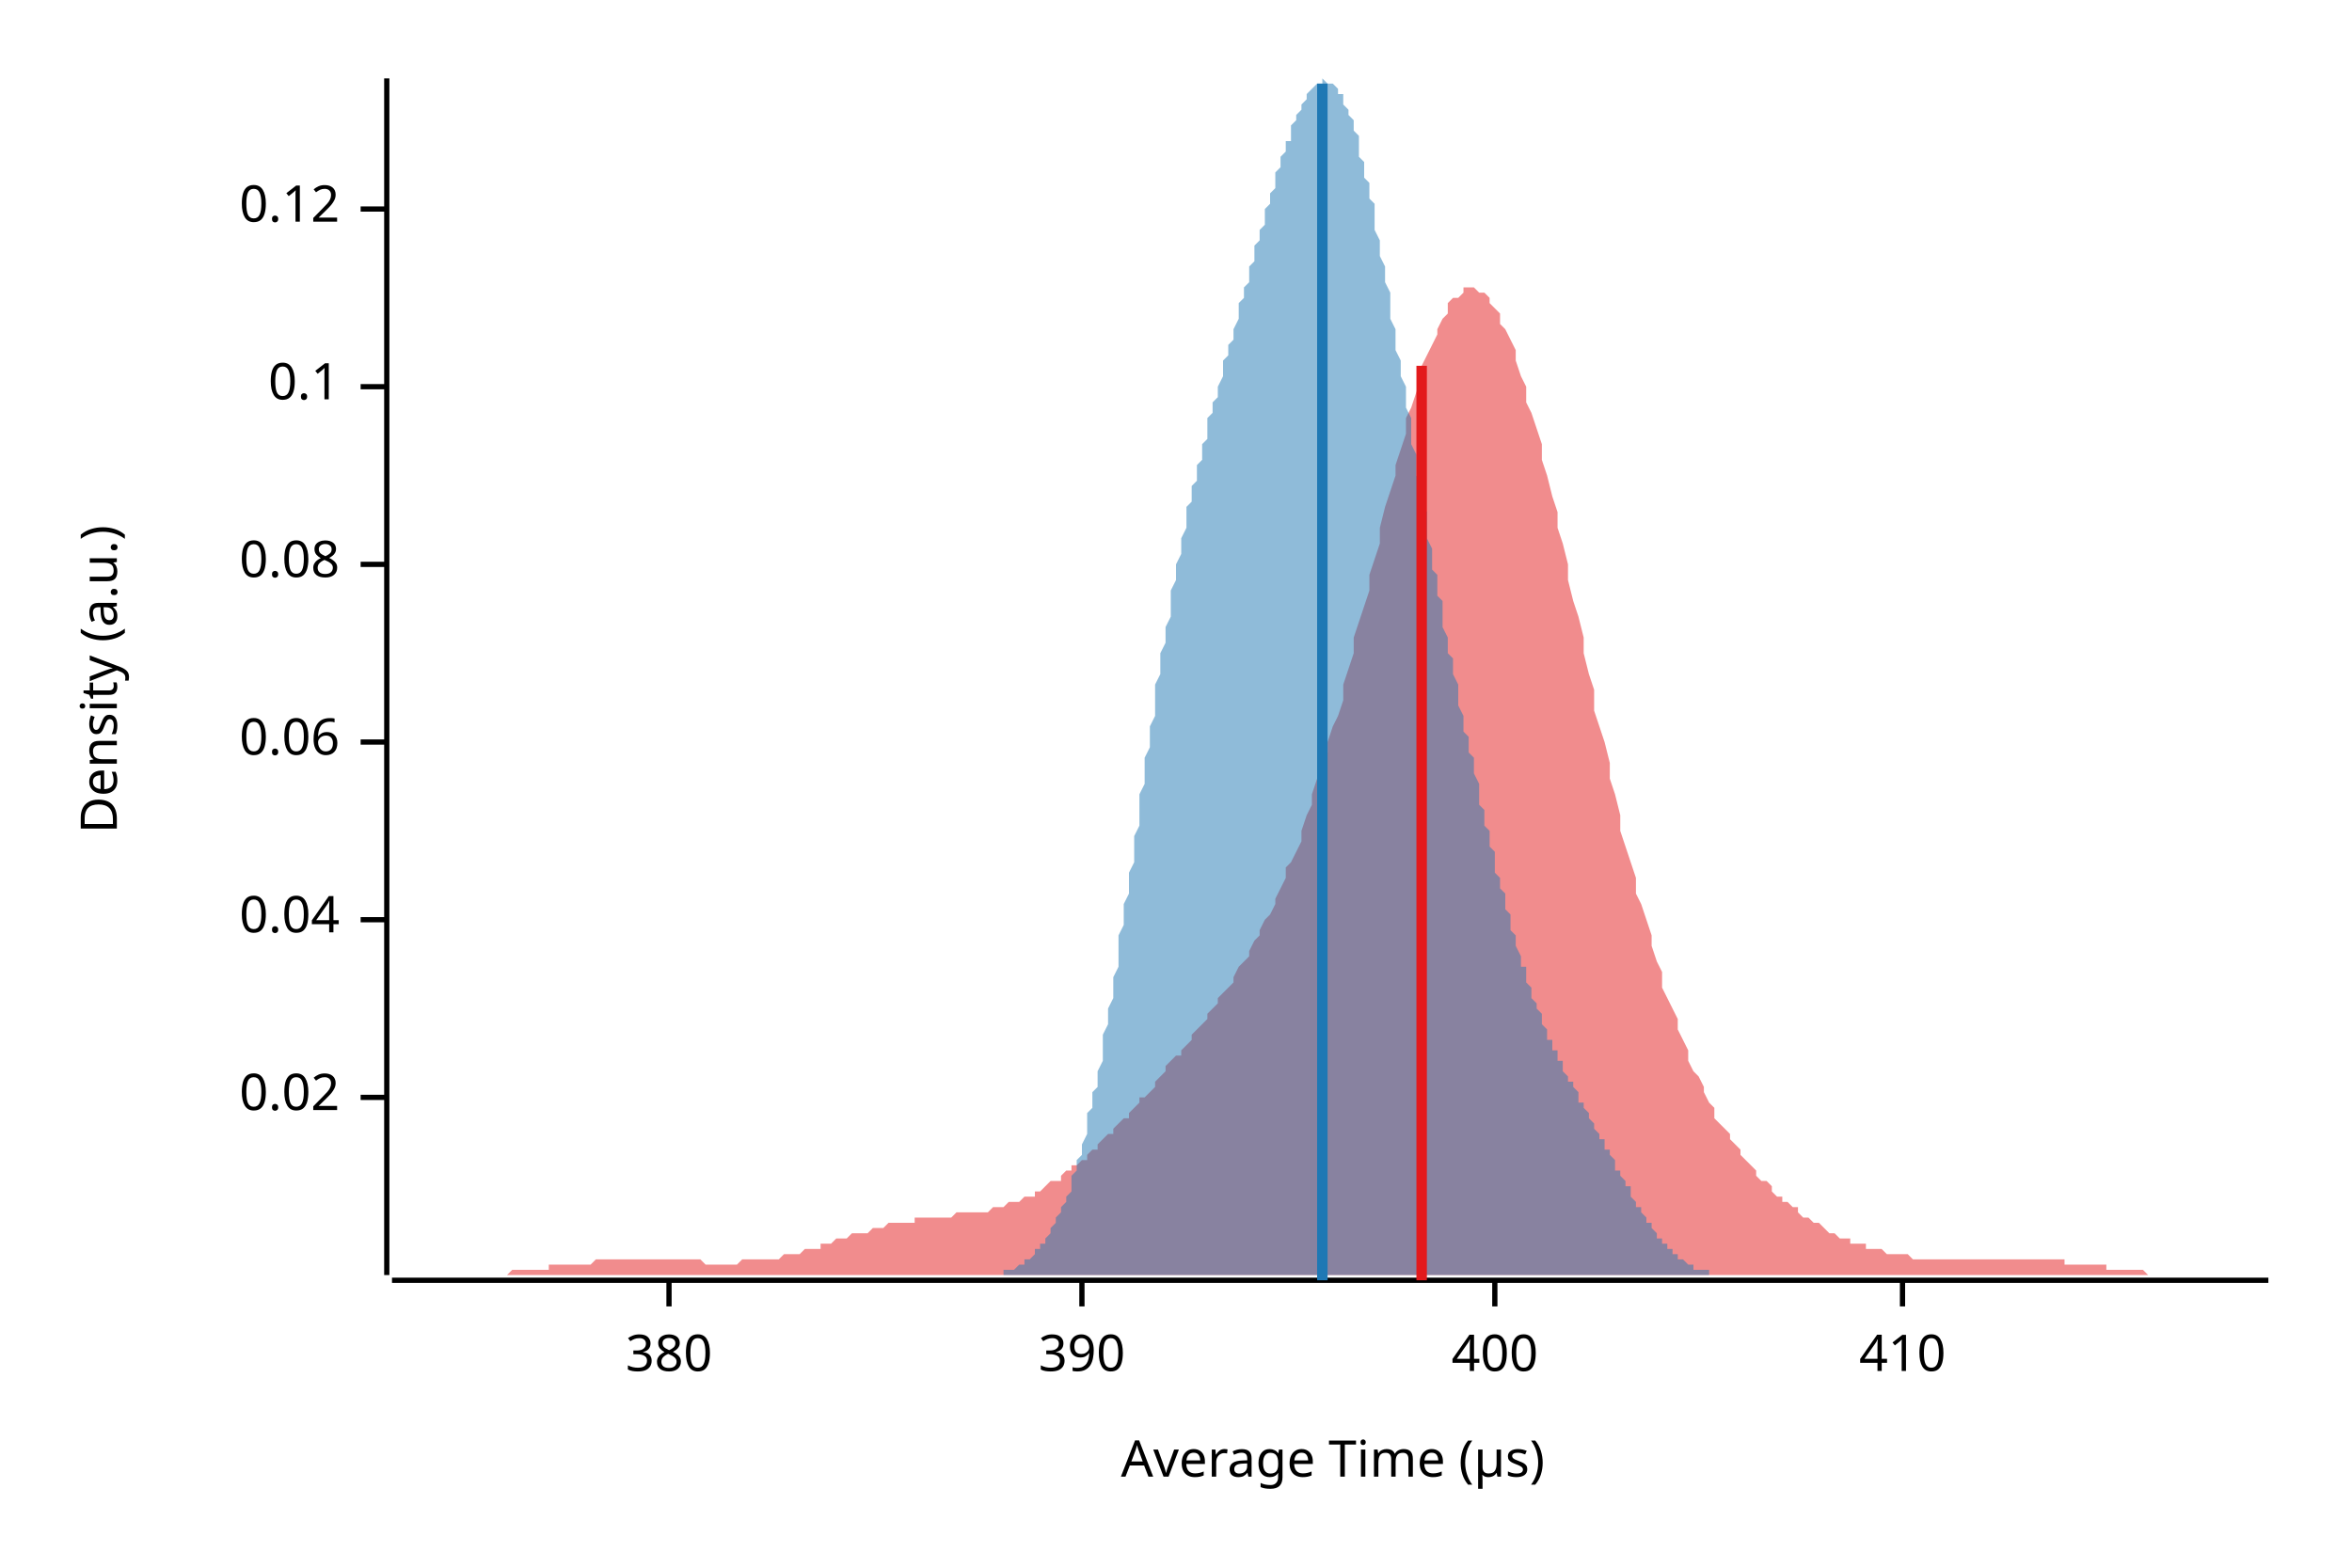
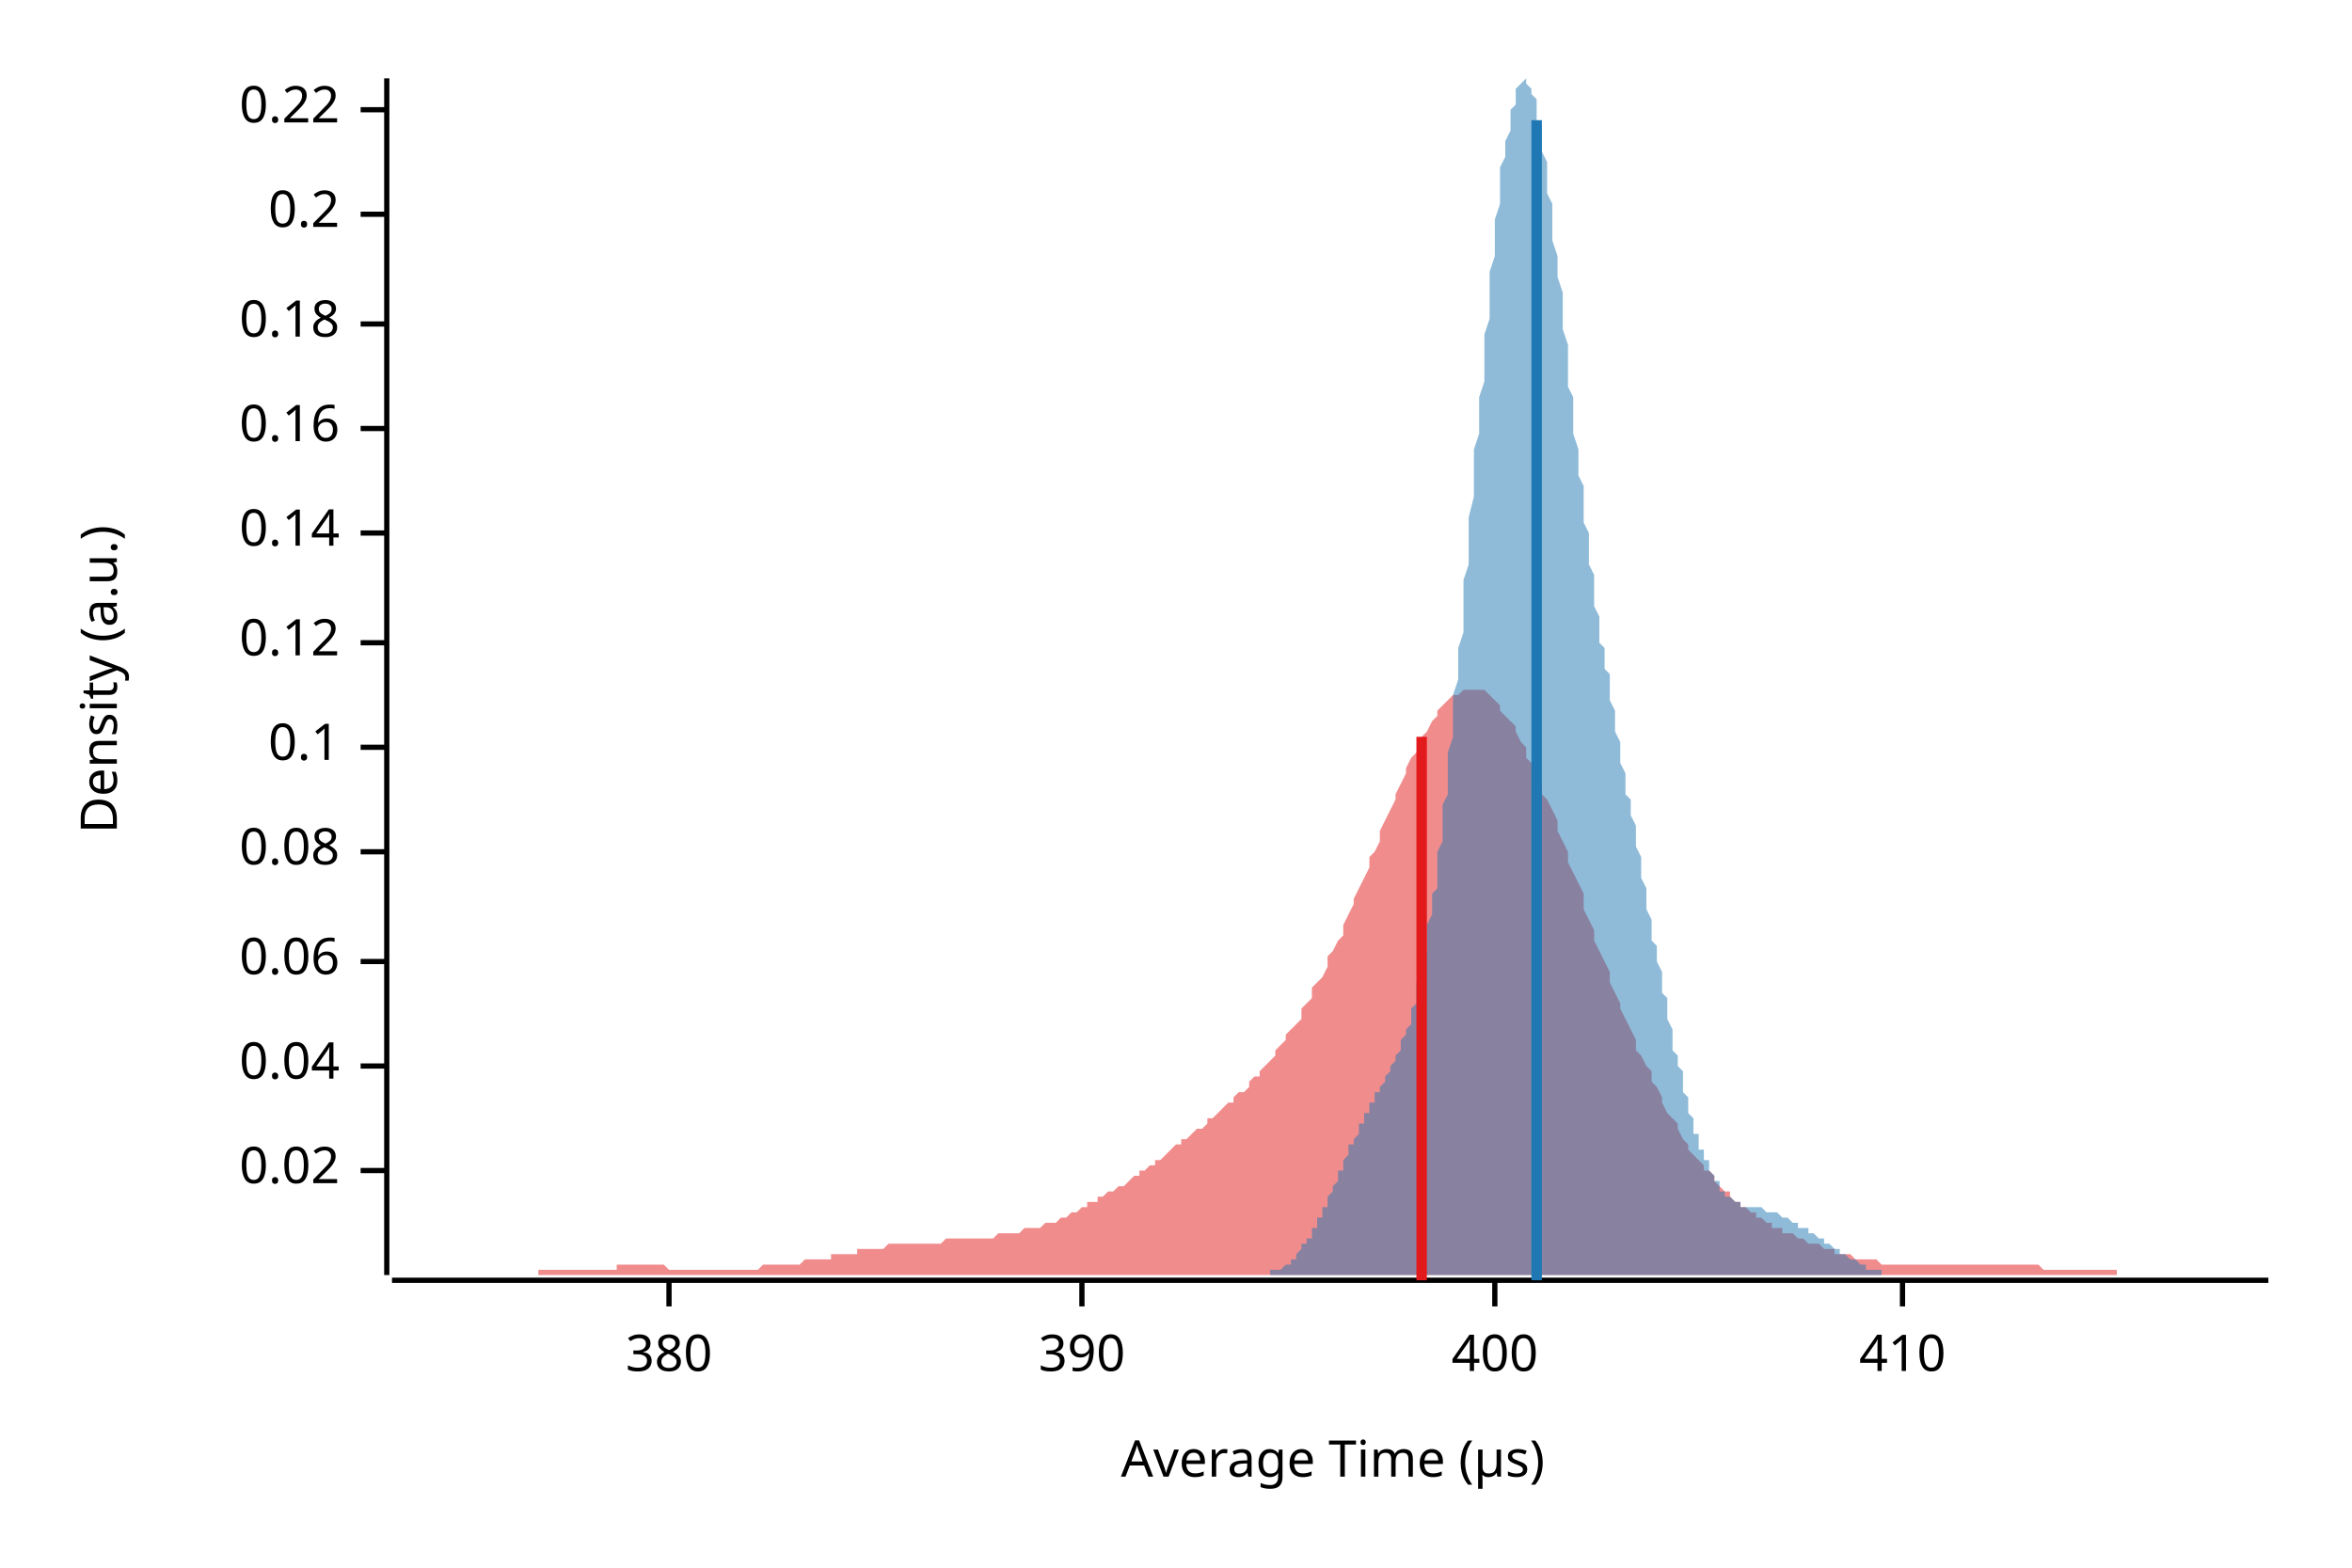
<svg xmlns="http://www.w3.org/2000/svg" width="450" height="300" viewBox="0 0 450 300">
  <text x="15" y="130" dy="0.76em" text-anchor="middle" font-family="sans-serif" font-size="9.677" opacity="1" fill="#000000" transform="rotate(270, 15, 130)">
Density (a.u.)
</text>
  <text x="255" y="285" dy="-0.5ex" text-anchor="middle" font-family="sans-serif" font-size="9.677" opacity="1" fill="#000000">
Average Time (µs)
</text>
  <polyline fill="none" opacity="1" stroke="#000000" stroke-width="1" points="74,15 74,244 " />
-   <text x="65" y="210" dy="0.5ex" text-anchor="end" font-family="sans-serif" font-size="9.677" opacity="1" fill="#000000">
+   <text x="65" y="224" dy="0.5ex" text-anchor="end" font-family="sans-serif" font-size="9.677" opacity="1" fill="#000000">
0.02
</text>
-   <polyline fill="none" opacity="1" stroke="#000000" stroke-width="1" points="69,210 74,210 " />
-   <text x="65" y="176" dy="0.5ex" text-anchor="end" font-family="sans-serif" font-size="9.677" opacity="1" fill="#000000">
+   <polyline fill="none" opacity="1" stroke="#000000" stroke-width="1" points="69,224 74,224 " />
+   <text x="65" y="204" dy="0.5ex" text-anchor="end" font-family="sans-serif" font-size="9.677" opacity="1" fill="#000000">
0.04
</text>
-   <polyline fill="none" opacity="1" stroke="#000000" stroke-width="1" points="69,176 74,176 " />
-   <text x="65" y="142" dy="0.5ex" text-anchor="end" font-family="sans-serif" font-size="9.677" opacity="1" fill="#000000">
+   <polyline fill="none" opacity="1" stroke="#000000" stroke-width="1" points="69,204 74,204 " />
+   <text x="65" y="184" dy="0.5ex" text-anchor="end" font-family="sans-serif" font-size="9.677" opacity="1" fill="#000000">
0.06
</text>
-   <polyline fill="none" opacity="1" stroke="#000000" stroke-width="1" points="69,142 74,142 " />
-   <text x="65" y="108" dy="0.5ex" text-anchor="end" font-family="sans-serif" font-size="9.677" opacity="1" fill="#000000">
+   <polyline fill="none" opacity="1" stroke="#000000" stroke-width="1" points="69,184 74,184 " />
+   <text x="65" y="163" dy="0.5ex" text-anchor="end" font-family="sans-serif" font-size="9.677" opacity="1" fill="#000000">
0.08
</text>
-   <polyline fill="none" opacity="1" stroke="#000000" stroke-width="1" points="69,108 74,108 " />
-   <text x="65" y="74" dy="0.5ex" text-anchor="end" font-family="sans-serif" font-size="9.677" opacity="1" fill="#000000">
+   <polyline fill="none" opacity="1" stroke="#000000" stroke-width="1" points="69,163 74,163 " />
+   <text x="65" y="143" dy="0.5ex" text-anchor="end" font-family="sans-serif" font-size="9.677" opacity="1" fill="#000000">
0.1
</text>
-   <polyline fill="none" opacity="1" stroke="#000000" stroke-width="1" points="69,74 74,74 " />
-   <text x="65" y="40" dy="0.5ex" text-anchor="end" font-family="sans-serif" font-size="9.677" opacity="1" fill="#000000">
+   <polyline fill="none" opacity="1" stroke="#000000" stroke-width="1" points="69,143 74,143 " />
+   <text x="65" y="123" dy="0.5ex" text-anchor="end" font-family="sans-serif" font-size="9.677" opacity="1" fill="#000000">
0.12
</text>
-   <polyline fill="none" opacity="1" stroke="#000000" stroke-width="1" points="69,40 74,40 " />
+   <polyline fill="none" opacity="1" stroke="#000000" stroke-width="1" points="69,123 74,123 " />
+   <text x="65" y="102" dy="0.5ex" text-anchor="end" font-family="sans-serif" font-size="9.677" opacity="1" fill="#000000">
+ 0.14
+ </text>
+   <polyline fill="none" opacity="1" stroke="#000000" stroke-width="1" points="69,102 74,102 " />
+   <text x="65" y="82" dy="0.5ex" text-anchor="end" font-family="sans-serif" font-size="9.677" opacity="1" fill="#000000">
+ 0.16
+ </text>
+   <polyline fill="none" opacity="1" stroke="#000000" stroke-width="1" points="69,82 74,82 " />
+   <text x="65" y="62" dy="0.5ex" text-anchor="end" font-family="sans-serif" font-size="9.677" opacity="1" fill="#000000">
+ 0.18
+ </text>
+   <polyline fill="none" opacity="1" stroke="#000000" stroke-width="1" points="69,62 74,62 " />
+   <text x="65" y="41" dy="0.5ex" text-anchor="end" font-family="sans-serif" font-size="9.677" opacity="1" fill="#000000">
+ 0.2
+ </text>
+   <polyline fill="none" opacity="1" stroke="#000000" stroke-width="1" points="69,41 74,41 " />
+   <text x="65" y="21" dy="0.5ex" text-anchor="end" font-family="sans-serif" font-size="9.677" opacity="1" fill="#000000">
+ 0.22
+ </text>
+   <polyline fill="none" opacity="1" stroke="#000000" stroke-width="1" points="69,21 74,21 " />
  <polyline fill="none" opacity="1" stroke="#000000" stroke-width="1" points="75,245 434,245 " />
  <text x="128" y="255" dy="0.76em" text-anchor="middle" font-family="sans-serif" font-size="9.677" opacity="1" fill="#000000">
380
</text>
  <polyline fill="none" opacity="1" stroke="#000000" stroke-width="1" points="128,245 128,250 " />
  <text x="207" y="255" dy="0.76em" text-anchor="middle" font-family="sans-serif" font-size="9.677" opacity="1" fill="#000000">
390
</text>
  <polyline fill="none" opacity="1" stroke="#000000" stroke-width="1" points="207,245 207,250 " />
  <text x="286" y="255" dy="0.76em" text-anchor="middle" font-family="sans-serif" font-size="9.677" opacity="1" fill="#000000">
400
</text>
  <polyline fill="none" opacity="1" stroke="#000000" stroke-width="1" points="286,245 286,250 " />
  <text x="364" y="255" dy="0.76em" text-anchor="middle" font-family="sans-serif" font-size="9.677" opacity="1" fill="#000000">
410
</text>
  <polyline fill="none" opacity="1" stroke="#000000" stroke-width="1" points="364,245 364,250 " />
-   <polygon opacity="0.5" fill="#E31A1C" points="75,244 75,244 76,244 77,244 77,244 78,244 79,244 80,244 80,244 81,244 82,244 82,244 83,244 84,244 85,244 85,244 86,244 87,244 87,244 88,244 89,244 90,244 90,244 91,244 92,244 92,244 93,244 94,244 95,244 95,244 96,244 97,244 98,243 98,243 99,243 100,243 100,243 101,243 102,243 103,243 103,243 104,243 105,243 105,242 106,242 107,242 108,242 108,242 109,242 110,242 110,242 111,242 112,242 113,242 113,242 114,241 115,241 116,241 116,241 117,241 118,241 118,241 119,241 120,241 121,241 121,241 122,241 123,241 123,241 124,241 125,241 126,241 126,241 127,241 128,241 128,241 129,241 130,241 131,241 131,241 132,241 133,241 133,241 134,241 135,242 136,242 136,242 137,242 138,242 139,242 139,242 140,242 141,242 141,242 142,241 143,241 144,241 144,241 145,241 146,241 146,241 147,241 148,241 149,241 149,241 150,240 151,240 151,240 152,240 153,240 154,239 154,239 155,239 156,239 157,239 157,238 158,238 159,238 159,238 160,237 161,237 162,237 162,237 163,236 164,236 164,236 165,236 166,236 167,235 167,235 168,235 169,235 169,235 170,234 171,234 172,234 172,234 173,234 174,234 175,234 175,233 176,233 177,233 177,233 178,233 179,233 180,233 180,233 181,233 182,233 182,233 183,232 184,232 185,232 185,232 186,232 187,232 187,232 188,232 189,232 190,231 190,231 191,231 192,231 192,231 193,230 194,230 195,230 195,230 196,229 197,229 198,229 198,228 199,228 200,227 200,227 201,226 202,226 203,226 203,225 204,224 205,224 205,223 206,223 207,222 208,222 208,221 209,220 210,220 210,219 211,218 212,217 213,217 213,216 214,215 215,214 216,214 216,213 217,212 218,211 218,210 219,210 220,209 221,208 221,207 222,206 223,205 223,204 224,203 225,202 226,202 226,201 227,200 228,199 228,198 229,197 230,196 231,195 231,194 232,193 233,192 233,191 234,190 235,189 236,188 236,187 237,185 238,184 239,183 239,182 240,180 241,179 241,178 242,176 243,175 244,173 244,172 245,170 246,168 246,166 247,165 248,163 249,161 249,159 250,156 251,154 251,152 252,149 253,147 254,144 254,142 255,139 256,137 257,134 257,131 258,128 259,125 259,122 260,119 261,116 262,113 262,110 263,107 264,104 264,101 265,97 266,94 267,91 267,89 268,86 269,83 269,80 270,78 271,75 272,73 272,70 273,68 274,66 275,64 275,63 276,61 277,60 277,58 278,57 279,57 280,56 280,55 281,55 282,55 282,55 283,56 284,56 285,57 285,58 286,59 287,60 287,62 288,63 289,65 290,67 290,69 291,72 292,74 292,77 293,79 294,82 295,85 295,88 296,91 297,95 298,98 298,101 299,104 300,108 300,111 301,115 302,118 303,122 303,125 304,129 305,132 305,136 306,139 307,142 308,146 308,149 309,152 310,156 310,159 311,162 312,165 313,168 313,171 314,173 315,176 316,179 316,181 317,184 318,186 318,189 319,191 320,193 321,195 321,197 322,199 323,201 323,203 324,205 325,206 326,208 326,209 327,211 328,212 328,214 329,215 330,216 331,217 331,218 332,219 333,220 333,221 334,222 335,223 336,224 336,225 337,226 338,226 339,227 339,228 340,229 341,229 341,230 342,230 343,231 344,231 344,232 345,233 346,233 346,233 347,234 348,234 349,235 349,235 350,236 351,236 351,236 352,237 353,237 354,237 354,238 355,238 356,238 357,238 357,239 358,239 359,239 359,239 360,239 361,240 362,240 362,240 363,240 364,240 364,240 365,240 366,241 367,241 367,241 368,241 369,241 369,241 370,241 371,241 372,241 372,241 373,241 374,241 375,241 375,241 376,241 377,241 377,241 378,241 379,241 380,241 380,241 381,241 382,241 382,241 383,241 384,241 385,241 385,241 386,241 387,241 387,241 388,241 389,241 390,241 390,241 391,241 392,241 392,241 393,241 394,241 395,241 395,242 396,242 397,242 398,242 398,242 399,242 400,242 400,242 401,242 402,242 403,242 403,243 404,243 405,243 405,243 406,243 407,243 408,243 408,243 409,243 410,243 410,243 411,244 412,244 413,244 413,244 414,244 415,244 416,244 416,244 417,244 418,244 418,244 419,244 420,244 421,244 421,244 422,244 423,244 423,244 424,244 425,244 426,244 426,244 427,244 428,244 428,244 429,244 430,244 431,244 431,244 432,244 433,244 434,244 434,244 75,244 " />
-   <polygon opacity="0.5" fill="#1F78B4" points="183,244 184,244 184,244 184,244 185,244 185,244 185,244 185,244 186,244 186,244 186,244 187,244 187,244 187,244 188,244 188,244 188,244 188,244 189,244 189,244 189,244 190,244 190,244 190,244 191,244 191,244 191,244 192,244 192,243 192,243 192,243 193,243 193,243 193,243 194,243 194,243 194,243 195,242 195,242 195,242 195,242 196,242 196,241 196,241 197,241 197,241 197,241 198,240 198,240 198,240 198,239 199,239 199,239 199,238 200,238 200,237 200,237 201,236 201,236 201,235 201,235 202,234 202,234 202,233 203,232 203,232 203,231 204,230 204,229 204,229 205,228 205,227 205,226 205,225 206,224 206,223 206,222 207,221 207,220 207,219 208,217 208,216 208,215 208,213 209,212 209,211 209,209 210,208 210,206 210,205 211,203 211,201 211,200 211,198 212,196 212,194 212,193 213,191 213,189 213,187 214,185 214,183 214,181 214,179 215,177 215,175 215,173 216,171 216,169 216,167 217,165 217,162 217,160 218,158 218,156 218,154 218,152 219,150 219,148 219,145 220,143 220,141 220,139 221,137 221,135 221,133 221,131 222,129 222,127 222,125 223,123 223,122 223,120 224,118 224,116 224,114 224,113 225,111 225,109 225,108 226,106 226,104 226,103 227,101 227,100 227,98 227,97 228,96 228,94 228,93 229,92 229,90 229,89 230,88 230,86 230,85 231,84 231,83 231,82 231,80 232,79 232,78 232,77 233,76 233,75 233,74 234,72 234,71 234,70 234,69 235,68 235,67 235,66 236,65 236,64 236,63 237,61 237,60 237,59 237,58 238,57 238,56 238,55 239,54 239,53 239,51 240,50 240,49 240,48 240,47 241,46 241,45 241,44 242,43 242,42 242,40 243,39 243,38 243,37 244,36 244,35 244,34 244,33 245,32 245,31 245,30 246,29 246,28 246,27 247,27 247,26 247,25 247,24 248,23 248,23 248,22 249,21 249,21 249,20 250,19 250,19 250,18 250,18 251,17 251,17 251,17 252,16 252,16 252,16 253,16 253,16 253,16 253,15 254,16 254,16 254,16 255,16 255,16 255,16 256,17 256,17 256,18 257,18 257,19 257,19 257,20 258,21 258,22 258,22 259,23 259,24 259,25 260,26 260,27 260,28 260,30 261,31 261,32 261,34 262,35 262,36 262,38 263,39 263,41 263,42 263,44 264,46 264,47 264,49 265,51 265,52 265,54 266,56 266,58 266,59 266,61 267,63 267,65 267,67 268,69 268,70 268,72 269,74 269,76 269,78 270,80 270,82 270,84 270,85 271,87 271,89 271,91 272,93 272,95 272,96 273,98 273,100 273,102 273,103 274,105 274,107 274,109 275,110 275,112 275,114 276,115 276,117 276,118 276,120 277,122 277,123 277,125 278,126 278,128 278,129 279,131 279,132 279,134 279,135 280,137 280,138 280,140 281,141 281,143 281,144 282,145 282,147 282,148 283,150 283,151 283,152 283,154 284,155 284,156 284,158 285,159 285,160 285,162 286,163 286,164 286,165 286,167 287,168 287,169 287,170 288,171 288,173 288,174 289,175 289,176 289,177 289,178 290,179 290,180 290,181 291,183 291,184 291,185 292,185 292,186 292,187 292,188 293,189 293,190 293,191 294,192 294,193 294,193 295,194 295,195 295,196 296,197 296,197 296,198 296,199 297,199 297,200 297,201 298,201 298,202 298,203 299,203 299,204 299,204 299,205 300,206 300,206 300,207 301,207 301,208 301,208 302,209 302,210 302,210 302,211 303,211 303,212 303,212 304,213 304,213 304,214 305,215 305,215 305,216 305,216 306,217 306,217 306,218 307,218 307,219 307,220 308,220 308,221 308,221 309,222 309,222 309,223 309,224 310,224 310,225 310,225 311,226 311,226 311,227 312,227 312,228 312,229 312,229 313,230 313,230 313,231 314,231 314,232 314,232 315,233 315,233 315,234 315,234 316,234 316,235 316,235 317,236 317,236 317,237 318,237 318,237 318,238 318,238 319,238 319,239 319,239 320,239 320,240 320,240 321,240 321,240 321,241 322,241 322,241 322,241 322,241 323,242 323,242 323,242 324,242 324,242 324,243 325,243 325,243 325,243 325,243 326,243 326,243 326,243 327,243 327,244 327,244 328,244 328,244 328,244 328,244 329,244 329,244 329,244 330,244 330,244 330,244 331,244 331,244 331,244 331,244 332,244 332,244 332,244 333,244 333,244 333,244 334,244 334,244 334,244 334,244 183,244 " />
-   <polyline fill="none" opacity="1" stroke="#E31A1C" stroke-width="2" points="272,245 272,70 " />
-   <polyline fill="none" opacity="1" stroke="#1F78B4" stroke-width="2" points="253,245 253,16 " />
+   <polygon opacity="0.5" fill="#E31A1C" points="75,244 75,244 76,244 77,244 77,244 78,244 79,244 80,244 80,244 81,244 82,244 82,244 83,244 84,244 85,244 85,244 86,244 87,244 87,244 88,244 89,244 90,244 90,244 91,244 92,244 92,244 93,244 94,244 95,244 95,244 96,244 97,244 98,244 98,244 99,244 100,244 100,244 101,244 102,244 103,244 103,243 104,243 105,243 105,243 106,243 107,243 108,243 108,243 109,243 110,243 110,243 111,243 112,243 113,243 113,243 114,243 115,243 116,243 116,243 117,243 118,243 118,242 119,242 120,242 121,242 121,242 122,242 123,242 123,242 124,242 125,242 126,242 126,242 127,242 128,243 128,243 129,243 130,243 131,243 131,243 132,243 133,243 133,243 134,243 135,243 136,243 136,243 137,243 138,243 139,243 139,243 140,243 141,243 141,243 142,243 143,243 144,243 144,243 145,243 146,242 146,242 147,242 148,242 149,242 149,242 150,242 151,242 151,242 152,242 153,242 154,241 154,241 155,241 156,241 157,241 157,241 158,241 159,241 159,240 160,240 161,240 162,240 162,240 163,240 164,240 164,239 165,239 166,239 167,239 167,239 168,239 169,239 169,239 170,238 171,238 172,238 172,238 173,238 174,238 175,238 175,238 176,238 177,238 177,238 178,238 179,238 180,238 180,238 181,237 182,237 182,237 183,237 184,237 185,237 185,237 186,237 187,237 187,237 188,237 189,237 190,237 190,237 191,236 192,236 192,236 193,236 194,236 195,236 195,236 196,235 197,235 198,235 198,235 199,235 200,234 200,234 201,234 202,234 203,233 203,233 204,233 205,232 205,232 206,232 207,231 208,231 208,230 209,230 210,230 210,229 211,229 212,228 213,228 213,228 214,227 215,227 216,226 216,226 217,225 218,225 218,224 219,224 220,223 221,223 221,222 222,222 223,221 223,221 224,220 225,219 226,219 226,218 227,218 228,217 228,217 229,216 230,216 231,215 231,214 232,214 233,213 233,213 234,212 235,211 236,211 236,210 237,209 238,209 239,208 239,207 240,206 241,206 241,205 242,204 243,203 244,202 244,201 245,200 246,199 246,198 247,197 248,196 249,195 249,193 250,192 251,191 251,189 252,188 253,187 254,185 254,183 255,182 256,180 257,179 257,177 258,175 259,173 259,172 260,170 261,168 262,166 262,164 263,163 264,161 264,159 265,157 266,155 267,153 267,152 268,150 269,148 269,147 270,145 271,144 272,142 272,141 273,140 274,138 275,137 275,136 276,135 277,134 277,134 278,133 279,133 280,132 280,132 281,132 282,132 282,132 283,132 284,132 285,133 285,133 286,134 287,135 287,136 288,137 289,138 290,139 290,140 291,142 292,143 292,145 293,146 294,148 295,150 295,152 296,153 297,155 298,157 298,159 299,161 300,163 300,165 301,167 302,169 303,171 303,174 304,176 305,178 305,180 306,182 307,184 308,186 308,188 309,190 310,192 310,193 311,195 312,197 313,199 313,201 314,202 315,204 316,205 316,207 317,208 318,210 318,211 319,213 320,214 321,215 321,216 322,218 323,219 323,220 324,221 325,222 326,223 326,224 327,224 328,225 328,226 329,227 330,228 331,228 331,229 332,230 333,230 333,231 334,231 335,232 336,232 336,233 337,233 338,234 339,234 339,235 340,235 341,235 341,236 342,236 343,236 344,237 344,237 345,237 346,238 346,238 347,238 348,238 349,239 349,239 350,239 351,239 351,240 352,240 353,240 354,240 354,240 355,241 356,241 357,241 357,241 358,241 359,241 359,241 360,242 361,242 362,242 362,242 363,242 364,242 364,242 365,242 366,242 367,242 367,242 368,242 369,242 369,242 370,242 371,242 372,242 372,242 373,242 374,242 375,242 375,242 376,242 377,242 377,242 378,242 379,242 380,242 380,242 381,242 382,242 382,242 383,242 384,242 385,242 385,242 386,242 387,242 387,242 388,242 389,242 390,242 390,242 391,243 392,243 392,243 393,243 394,243 395,243 395,243 396,243 397,243 398,243 398,243 399,243 400,243 400,243 401,243 402,243 403,243 403,243 404,243 405,243 405,244 406,244 407,244 408,244 408,244 409,244 410,244 410,244 411,244 412,244 413,244 413,244 414,244 415,244 416,244 416,244 417,244 418,244 418,244 419,244 420,244 421,244 421,244 422,244 423,244 423,244 424,244 425,244 426,244 426,244 427,244 428,244 428,244 429,244 430,244 431,244 431,244 432,244 433,244 434,244 434,244 75,244 " />
+   <polygon opacity="0.5" fill="#1F78B4" points="237,244 237,244 237,244 238,244 238,244 238,244 238,244 239,244 239,244 239,244 239,244 240,244 240,244 240,244 241,244 241,244 241,244 241,244 242,244 242,244 242,244 242,244 243,244 243,244 243,244 243,243 244,243 244,243 244,243 244,243 245,243 245,243 245,243 246,242 246,242 246,242 246,242 247,242 247,241 247,241 247,241 248,241 248,240 248,240 248,240 249,239 249,239 249,239 249,238 250,238 250,238 250,237 251,237 251,236 251,236 251,235 252,235 252,234 252,234 252,233 253,233 253,232 253,232 253,231 254,231 254,230 254,229 254,229 255,228 255,228 255,227 256,226 256,226 256,225 256,224 257,224 257,223 257,222 257,222 258,221 258,221 258,220 258,219 259,219 259,218 259,218 260,217 260,216 260,216 260,215 261,215 261,214 261,214 261,213 262,213 262,212 262,212 262,211 263,211 263,210 263,210 263,209 264,209 264,208 264,208 265,207 265,207 265,206 265,206 266,205 266,205 266,204 266,204 267,203 267,203 267,202 267,202 268,201 268,200 268,200 268,199 269,198 269,197 269,197 270,196 270,195 270,194 270,193 271,192 271,191 271,190 271,188 272,187 272,186 272,185 272,183 273,182 273,180 273,179 273,177 274,175 274,173 274,171 275,170 275,168 275,165 275,163 276,161 276,159 276,156 276,154 277,152 277,149 277,146 277,144 278,141 278,138 278,136 278,133 279,130 279,127 279,124 280,121 280,118 280,115 280,111 281,108 281,105 281,102 281,99 282,95 282,92 282,89 282,86 283,83 283,79 283,76 284,73 284,70 284,67 284,64 285,61 285,58 285,55 285,52 286,49 286,47 286,44 286,42 287,39 287,37 287,35 287,32 288,30 288,28 288,27 289,25 289,23 289,22 289,21 290,20 290,19 290,18 290,17 291,16 291,16 291,16 291,16 292,15 292,16 292,16 292,16 293,17 293,18 293,18 294,19 294,20 294,22 294,23 295,24 295,26 295,28 295,29 296,31 296,33 296,35 296,37 297,39 297,42 297,44 297,46 298,49 298,51 298,53 299,56 299,58 299,61 299,63 300,66 300,69 300,71 300,74 301,76 301,79 301,81 301,83 302,86 302,88 302,91 303,93 303,95 303,97 303,100 304,102 304,104 304,106 304,108 305,110 305,112 305,114 305,116 306,118 306,119 306,121 306,123 307,124 307,126 307,128 308,129 308,131 308,133 308,134 309,136 309,137 309,139 309,140 310,142 310,143 310,145 310,146 311,148 311,149 311,150 311,152 312,153 312,155 312,156 313,158 313,159 313,161 313,162 314,164 314,165 314,167 314,168 315,170 315,171 315,173 315,174 316,176 316,177 316,178 316,180 317,181 317,183 317,184 318,186 318,187 318,189 318,190 319,191 319,193 319,194 319,195 320,197 320,198 320,199 320,201 321,202 321,203 321,204 322,205 322,207 322,208 322,209 323,210 323,211 323,212 323,213 324,214 324,215 324,216 324,217 325,217 325,218 325,219 325,220 326,220 326,221 326,222 327,222 327,223 327,224 327,224 328,225 328,225 328,226 328,226 329,226 329,227 329,227 329,228 330,228 330,228 330,228 330,229 331,229 331,229 331,229 332,230 332,230 332,230 332,230 333,230 333,230 333,230 333,231 334,231 334,231 334,231 334,231 335,231 335,231 335,231 335,231 336,231 336,231 336,231 337,231 337,231 337,231 337,231 338,232 338,232 338,232 338,232 339,232 339,232 339,232 339,232 340,232 340,232 340,232 341,233 341,233 341,233 341,233 342,233 342,233 342,233 342,233 343,234 343,234 343,234 343,234 344,234 344,234 344,234 344,235 345,235 345,235 345,235 346,235 346,235 346,236 346,236 347,236 347,236 347,236 347,236 348,237 348,237 348,237 348,237 349,237 349,237 349,238 349,238 350,238 350,238 350,238 351,239 351,239 351,239 351,239 352,239 352,239 352,240 352,240 353,240 353,240 353,240 353,240 354,241 354,241 354,241 354,241 355,241 355,241 355,241 356,242 356,242 356,242 356,242 357,242 357,242 357,242 357,243 358,243 358,243 358,243 358,243 359,243 359,243 359,243 360,243 360,243 360,243 360,244 361,244 361,244 361,244 361,244 362,244 362,244 362,244 362,244 363,244 363,244 363,244 363,244 364,244 364,244 364,244 365,244 365,244 365,244 365,244 366,244 366,244 366,244 366,244 367,244 367,244 367,244 367,244 368,244 368,244 368,244 368,244 368,244 237,244 " />
+   <polyline fill="none" opacity="1" stroke="#E31A1C" stroke-width="2" points="272,245 272,141 " />
+   <polyline fill="none" opacity="1" stroke="#1F78B4" stroke-width="2" points="294,245 294,23 " />
</svg>
